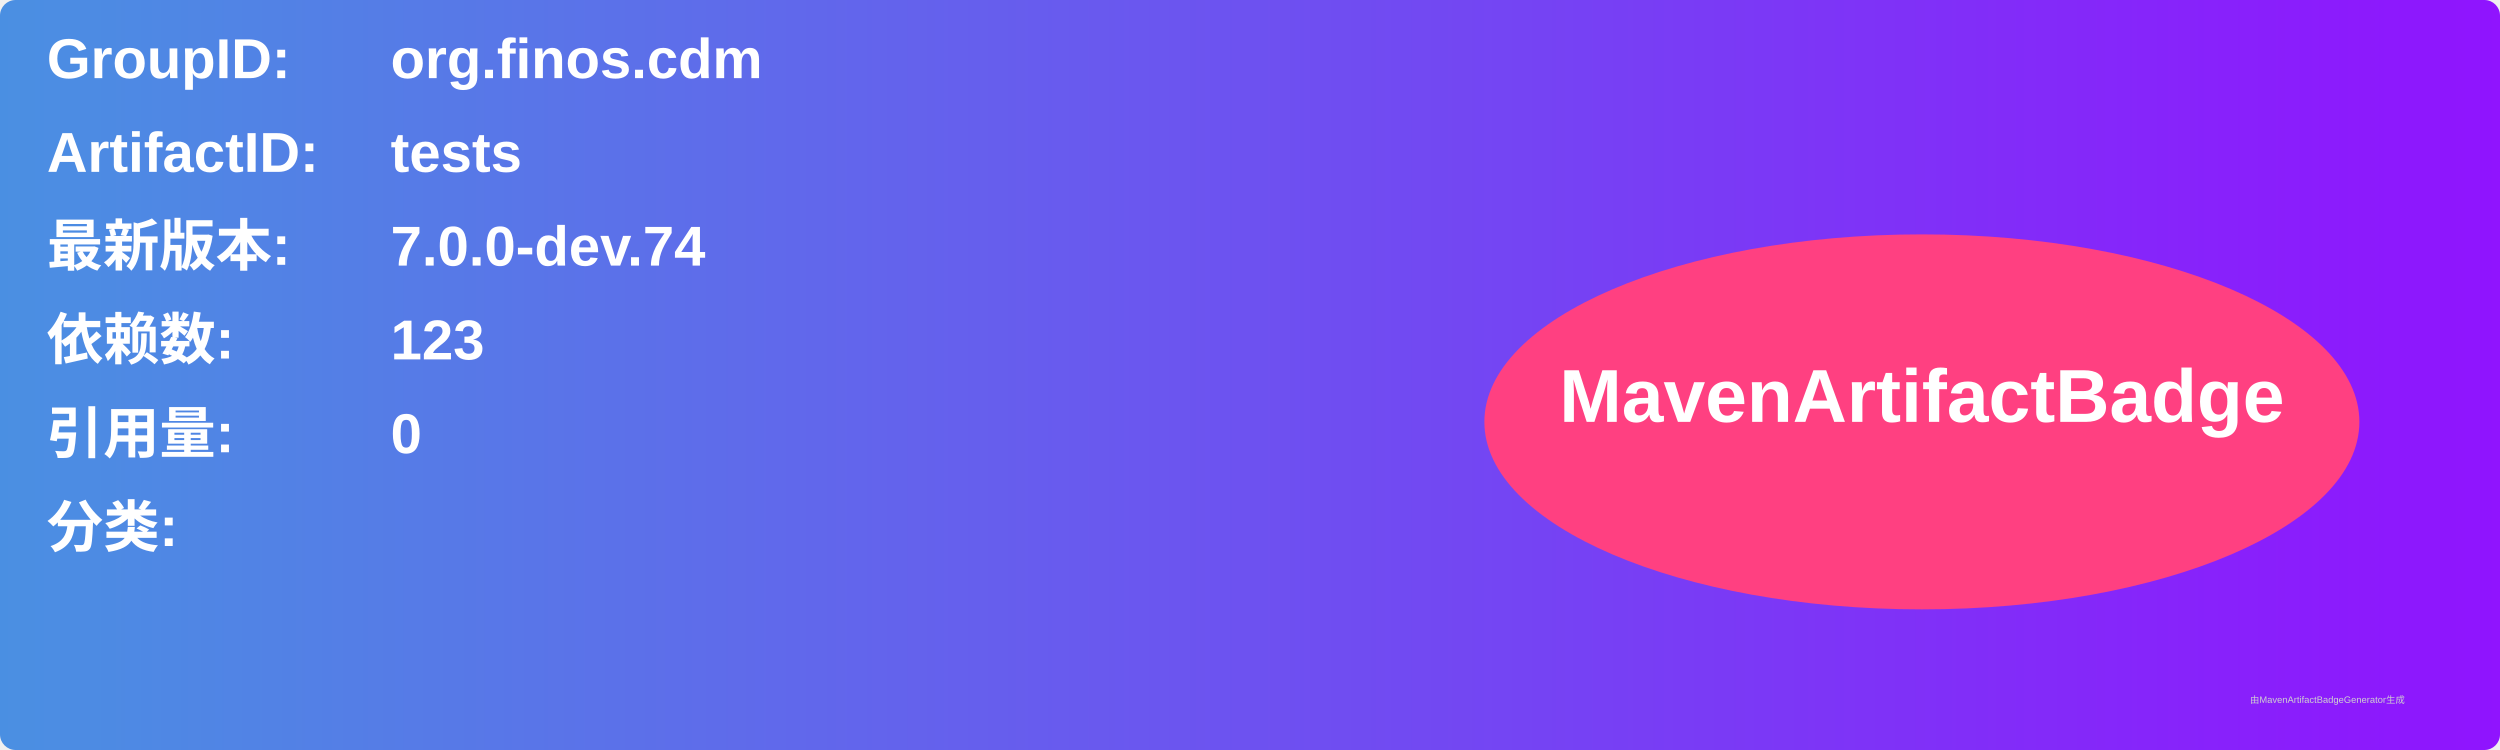
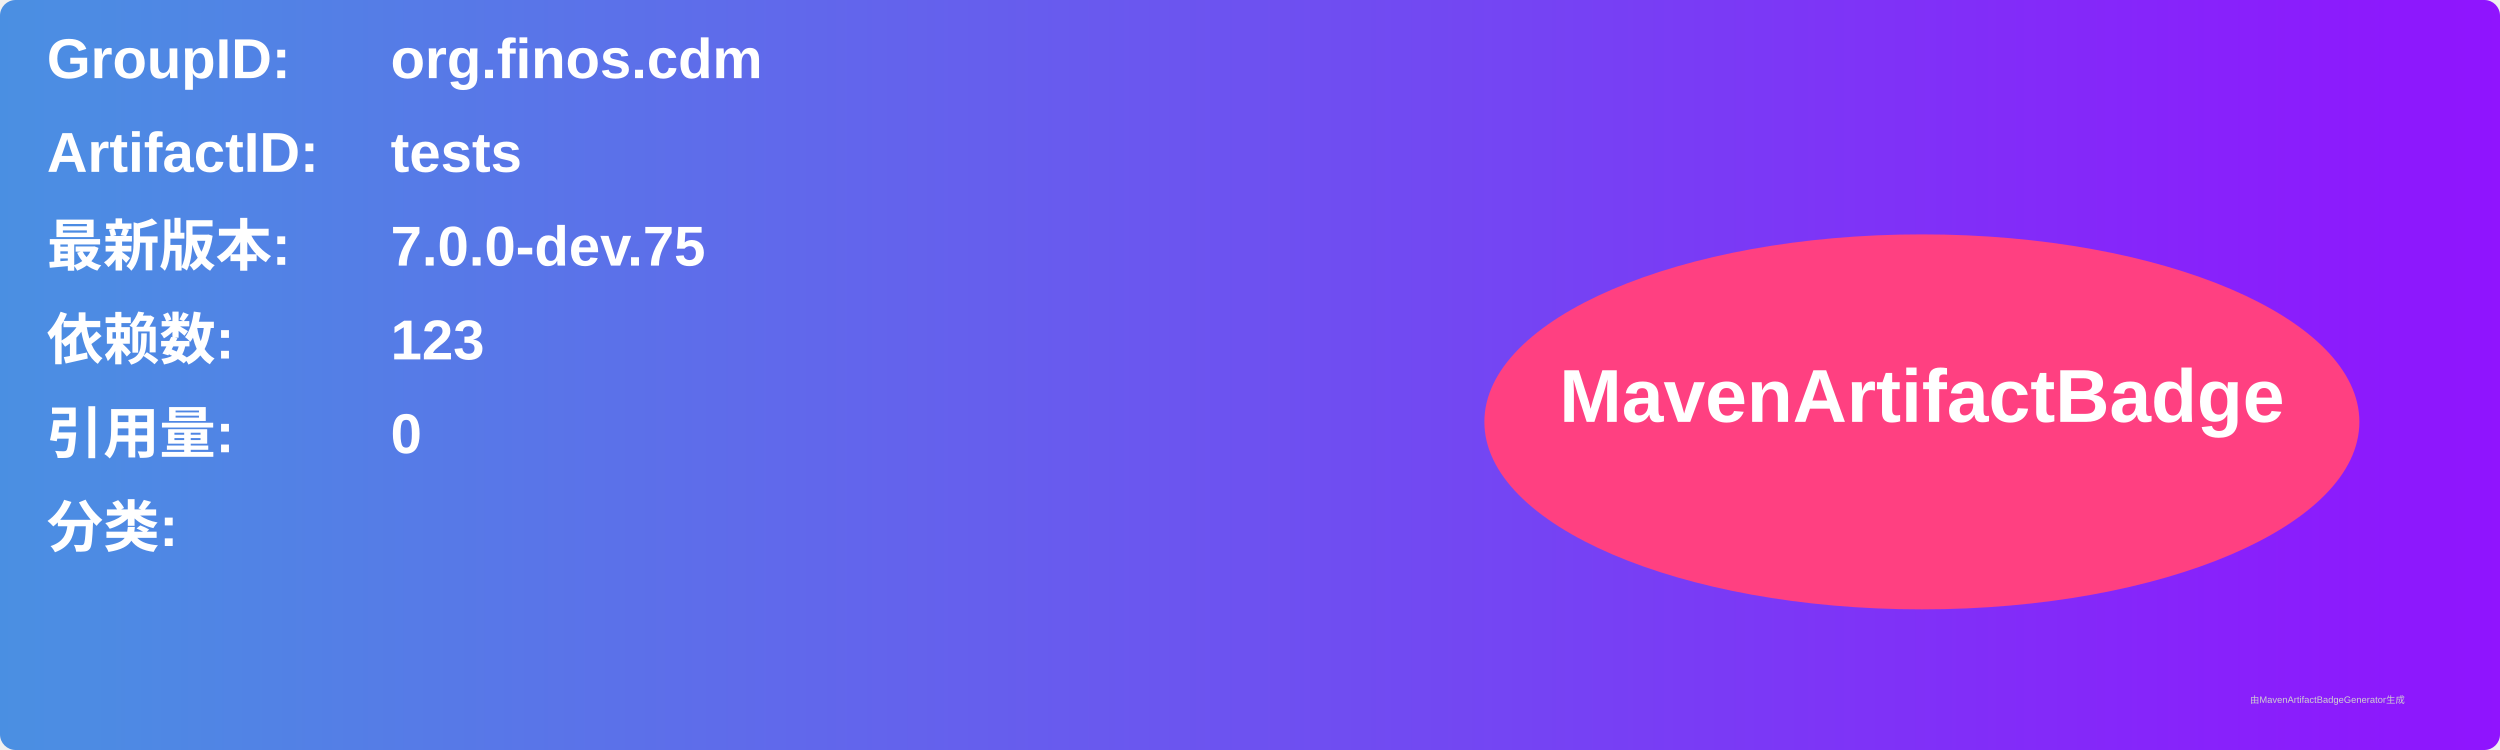
<svg xmlns="http://www.w3.org/2000/svg" width="800" height="240" viewBox="0 0 800 240">
  <linearGradient id="grad" x1="0%" y1="0%" x2="100%" y2="0%">
    <stop offset="0%" stop-color="#4a90e2" />
    <stop offset="100%" stop-color="#9013fe" />
  </linearGradient>
  <rect width="100%" height="100%" rx="5" ry="5" fill="url(#grad)" />
  <g transform="translate(15, 15)">
    <text x="0" y="10" font-family="Arial" font-size="18" fill="white" font-weight="bold" width="260">GroupID:</text>
    <text x="110" y="10" font-family="Arial" font-size="18" fill="white" font-weight="bold" width="460">org.finos.cdm</text>
    <text x="0" y="40" font-family="Arial" font-size="18" fill="white" font-weight="bold" width="260">ArtifactID:</text>
    <text x="110" y="40" font-family="Arial" font-size="18" fill="white" font-weight="bold" width="460">tests</text>
    <text x="0" y="70" font-family="Arial" font-size="18" fill="white" font-weight="bold">最新版本:</text>
    <text x="110" y="70" font-family="Arial" font-size="18" fill="white" font-weight="bold">
-       <tspan font-weight="bold">7.0.0-dev.74</tspan>
+       <tspan font-weight="bold">7.0.0-dev.75</tspan>
    </text>
    <text x="0" y="100" font-family="Arial" font-size="18" fill="white" font-weight="bold">依赖数: </text>
    <text x="110" y="100" font-family="Arial" font-size="18" fill="white">
      <tspan font-weight="bold">123</tspan>
    </text>
    <text x="0" y="130" font-family="Arial" font-size="18" fill="white" font-weight="bold">引用量: </text>
    <text x="110" y="130" font-family="Arial" font-size="18" fill="white">
      <tspan font-weight="bold">0</tspan>
    </text>
    <text x="0" y="160" font-family="Arial" font-size="18" fill="white" font-weight="bold">分类:</text>
    <text x="10" y="190" font-family="Arial" font-size="10" fill="white">
      <tspan font-weight="bold" />
    </text>
    <ellipse cx="600" cy="120" rx="140" ry="60" fill="#ff4081" />
    <text x="600" y="120" text-anchor="middle" font-family="Arial" font-size="24" fill="white" font-weight="bold">MavenArtifactBadge</text>
  </g>
  <text x="720" y="225" font-family="Arial" font-size="3" fill="#d0d0d0">由MavenArtifactBadgeGenerator生成</text>
</svg>
